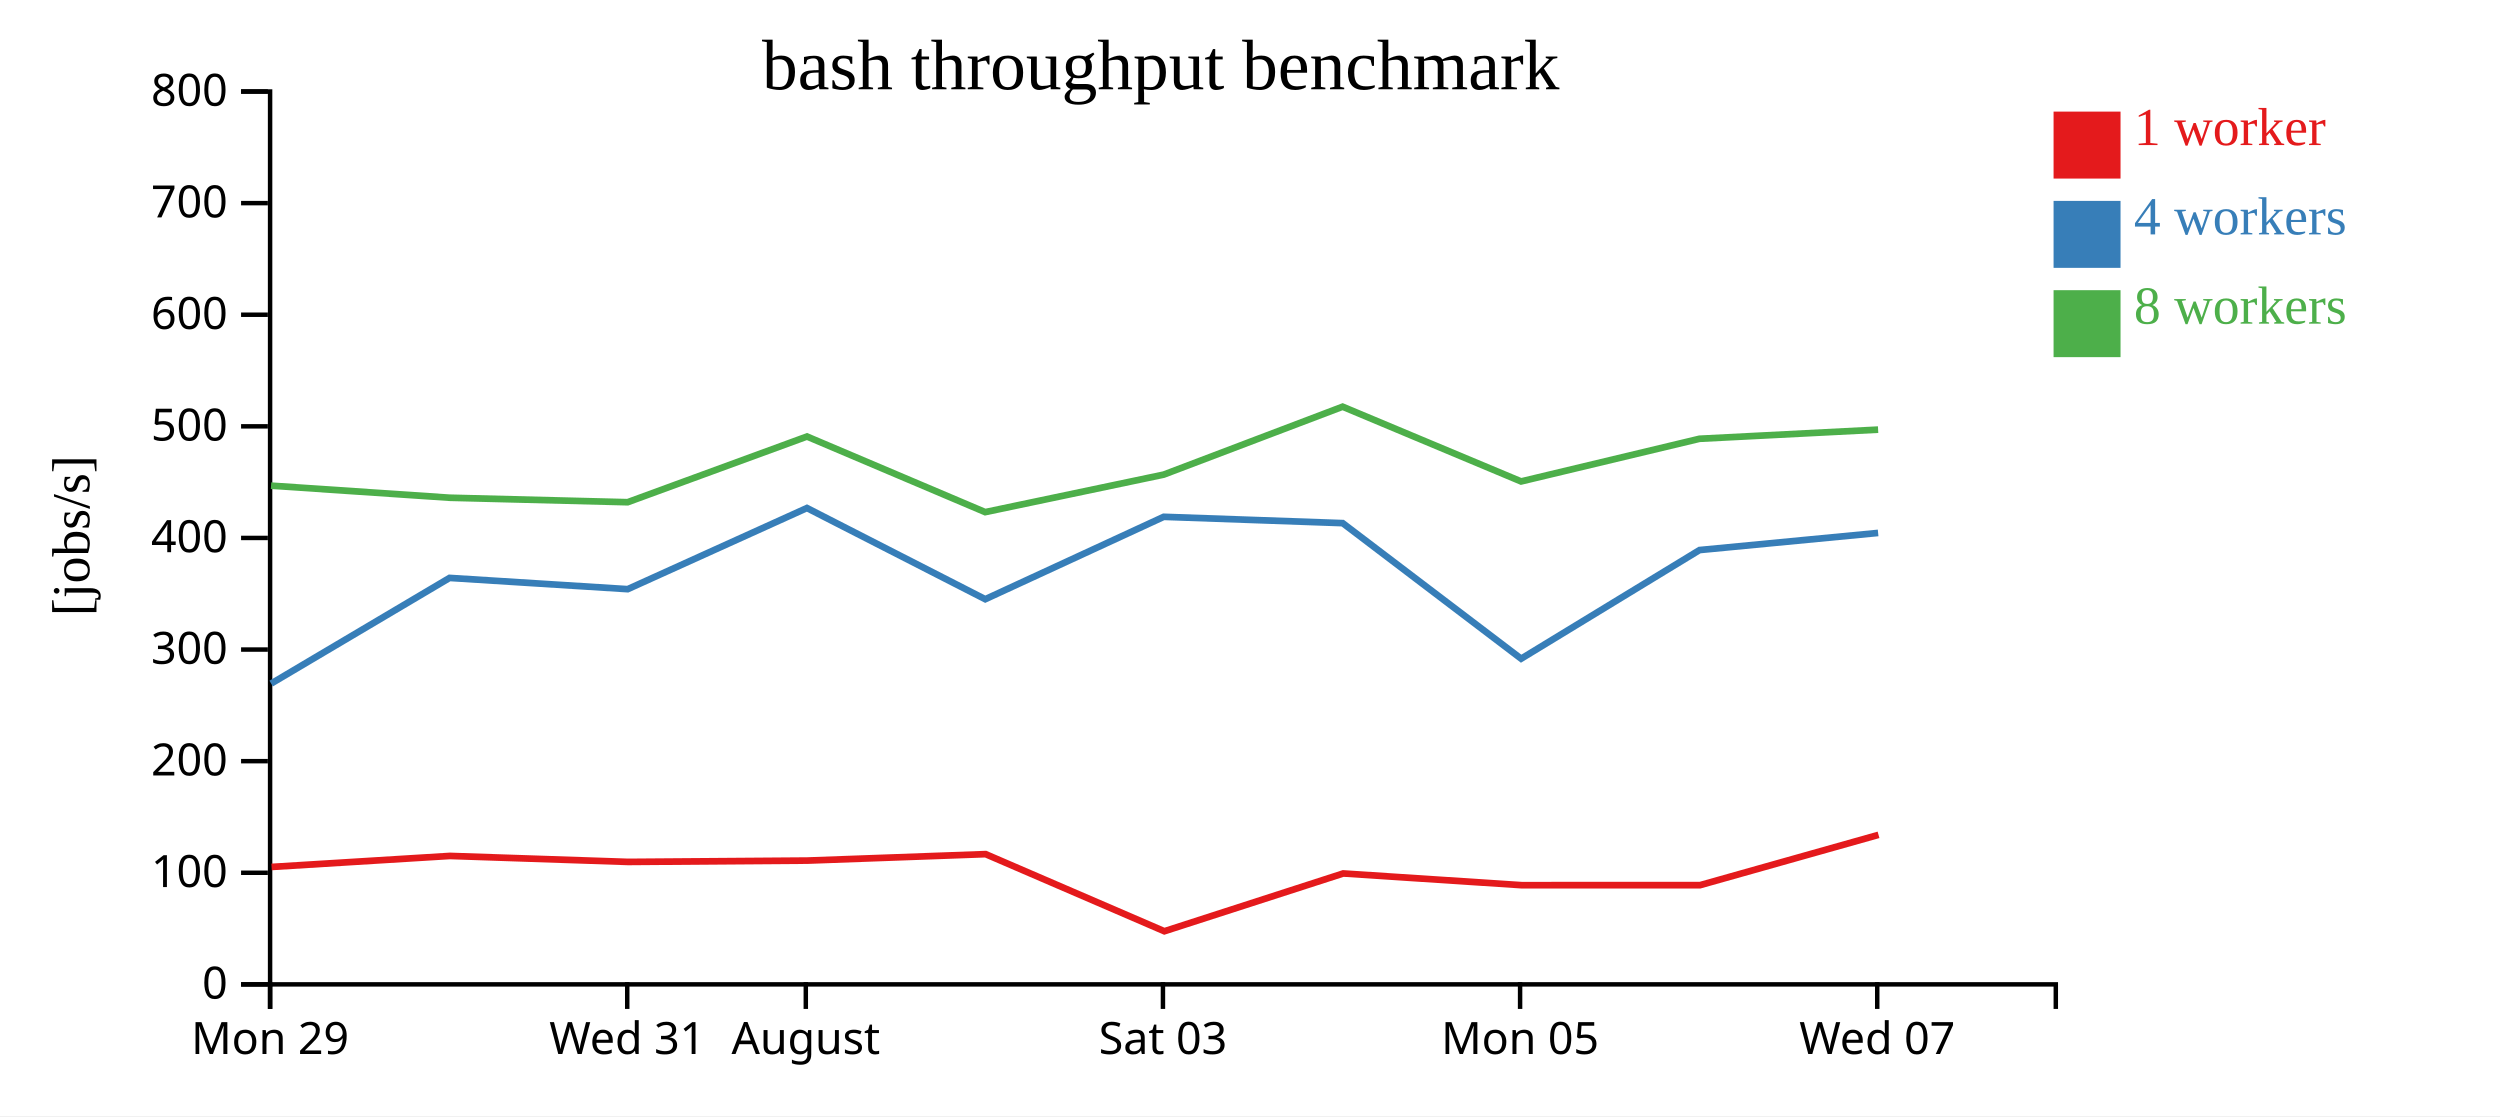
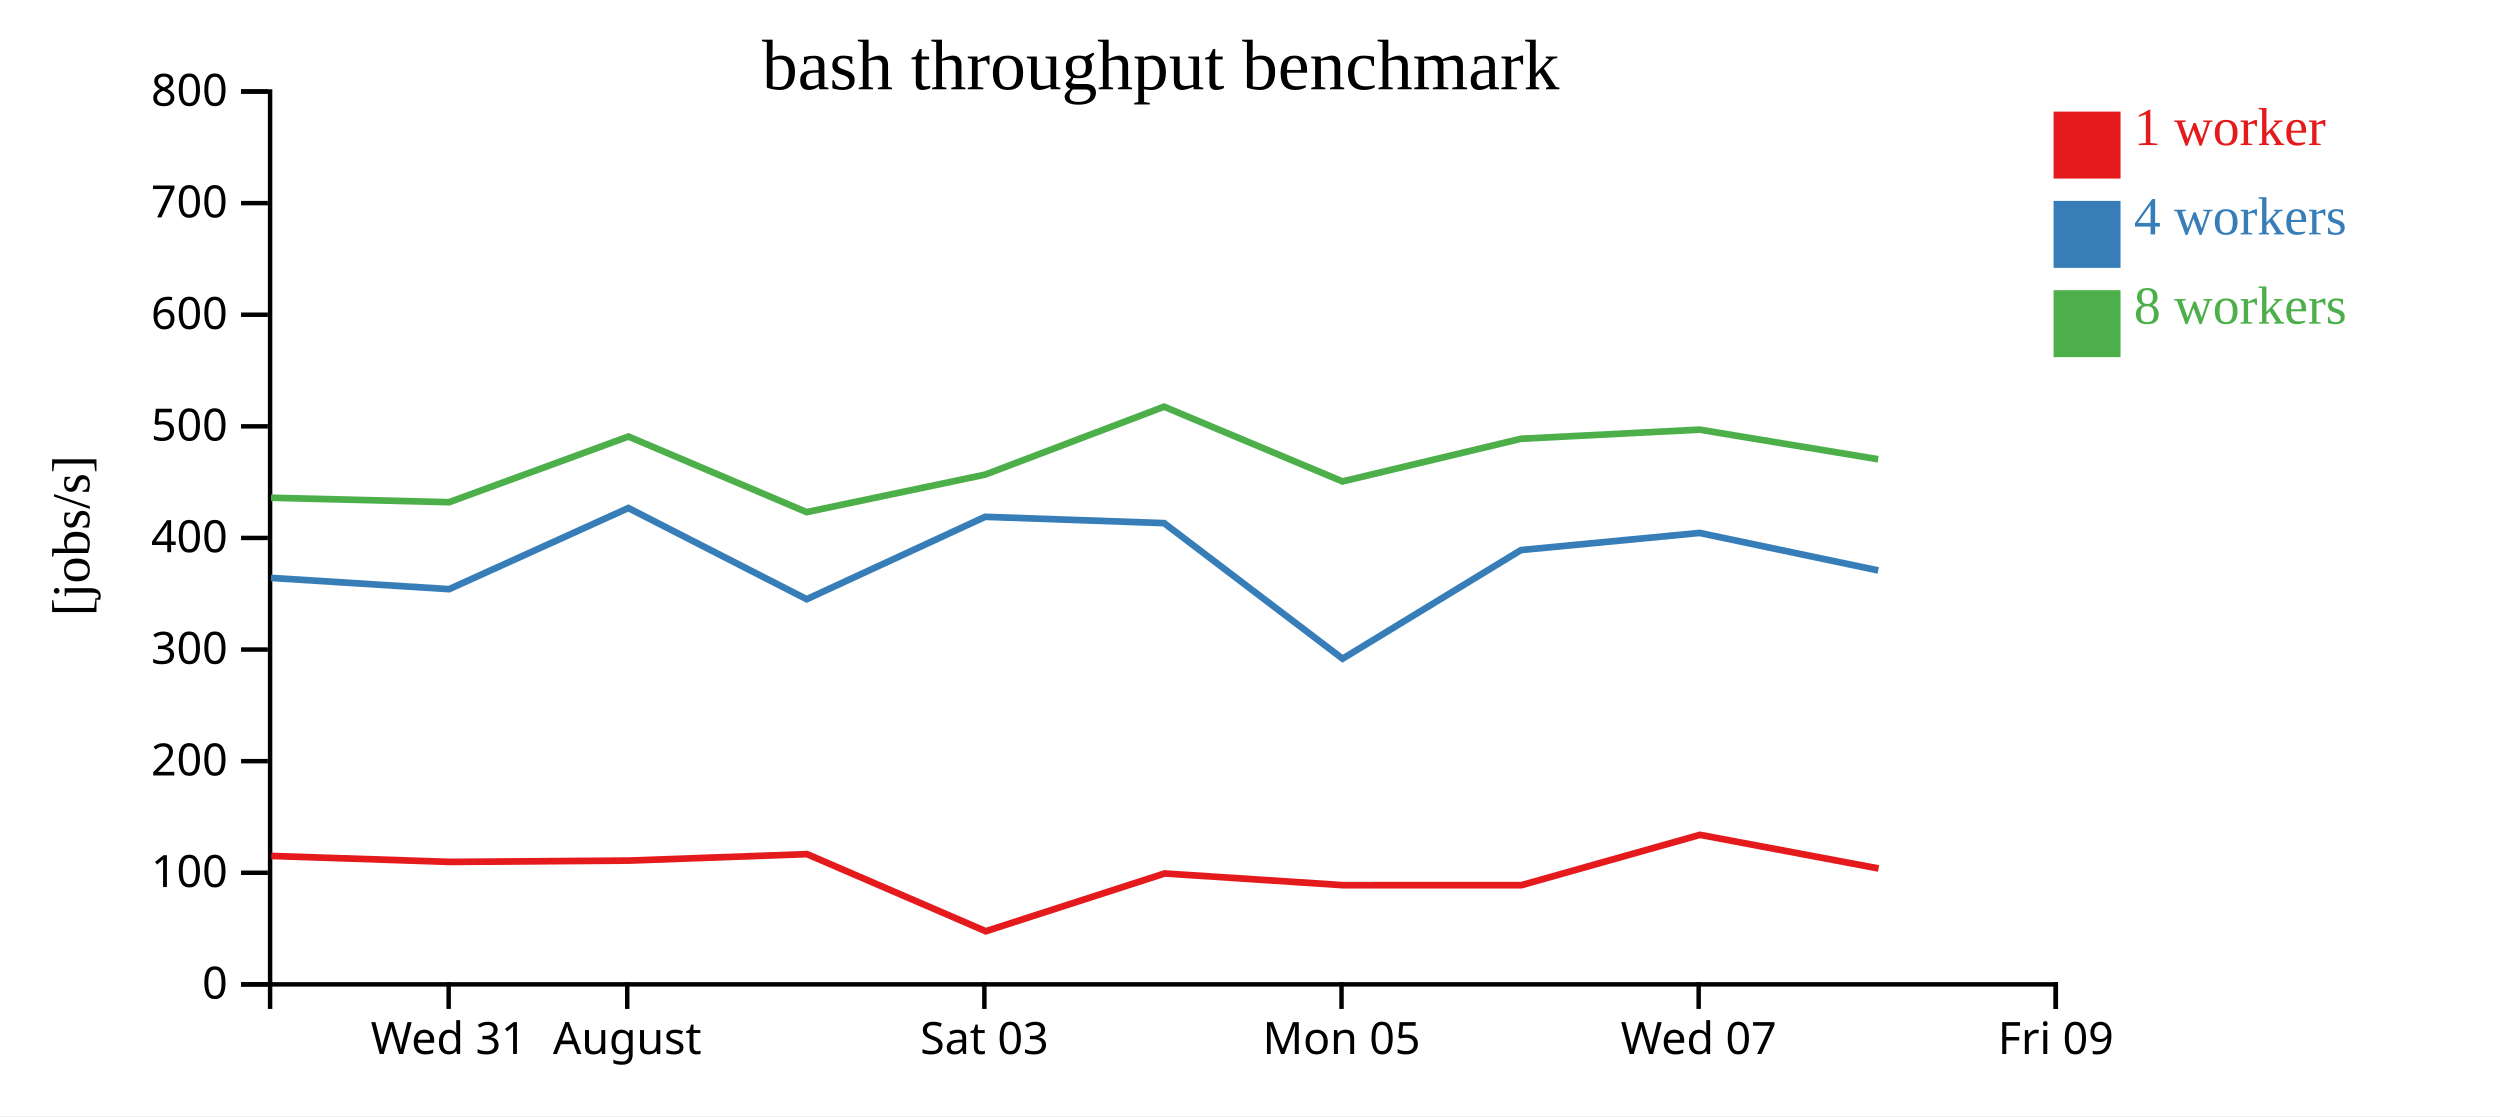
<svg xmlns="http://www.w3.org/2000/svg" width="560" height="250">
  <rect width="100%" height="100%" fill="white" />
  <g transform="translate(60,20)">
    <g transform="translate(0,200)" fill="none" font-size="10" font-family="sans-serif" text-anchor="middle">
      <path class="domain" stroke="currentColor" d="M0.5,6V0.5H400.5V6" />
-       <g class="tick" opacity="1" transform="translate(0.5,0)">
+       <g class="tick" opacity="1" transform="translate(40.5,0)">
        <line stroke="currentColor" y2="6" />
-         <text fill="currentColor" y="9" dy="0.71em">Mon 29</text>
+         <text fill="currentColor" y="9" dy="0.71em">Wed 31</text>
      </g>
      <g class="tick" opacity="1" transform="translate(80.5,0)">
        <line stroke="currentColor" y2="6" />
-         <text fill="currentColor" y="9" dy="0.71em">Wed 31</text>
-       </g>
-       <g class="tick" opacity="1" transform="translate(120.5,0)">
-         <line stroke="currentColor" y2="6" />
        <text fill="currentColor" y="9" dy="0.71em">August</text>
      </g>
-       <g class="tick" opacity="1" transform="translate(200.5,0)">
+       <g class="tick" opacity="1" transform="translate(160.5,0)">
        <line stroke="currentColor" y2="6" />
        <text fill="currentColor" y="9" dy="0.71em">Sat 03</text>
      </g>
-       <g class="tick" opacity="1" transform="translate(280.5,0)">
+       <g class="tick" opacity="1" transform="translate(240.5,0)">
        <line stroke="currentColor" y2="6" />
        <text fill="currentColor" y="9" dy="0.71em">Mon 05</text>
      </g>
-       <g class="tick" opacity="1" transform="translate(360.5,0)">
+       <g class="tick" opacity="1" transform="translate(320.5,0)">
        <line stroke="currentColor" y2="6" />
        <text fill="currentColor" y="9" dy="0.71em">Wed 07</text>
+       </g>
+       <g class="tick" opacity="1" transform="translate(400.5,0)">
+         <line stroke="currentColor" y2="6" />
+         <text fill="currentColor" y="9" dy="0.71em">Fri 09</text>
      </g>
    </g>
    <g fill="none" font-size="10" font-family="sans-serif" text-anchor="end">
      <path class="domain" stroke="currentColor" d="M-6,200.5H0.5V0.5H-6" />
      <g class="tick" opacity="1" transform="translate(0,200.5)">
        <line stroke="currentColor" x2="-6" />
        <text fill="currentColor" x="-9" dy="0.32em">0</text>
      </g>
      <g class="tick" opacity="1" transform="translate(0,175.5)">
        <line stroke="currentColor" x2="-6" />
        <text fill="currentColor" x="-9" dy="0.32em">100</text>
      </g>
      <g class="tick" opacity="1" transform="translate(0,150.5)">
        <line stroke="currentColor" x2="-6" />
        <text fill="currentColor" x="-9" dy="0.32em">200</text>
      </g>
      <g class="tick" opacity="1" transform="translate(0,125.5)">
        <line stroke="currentColor" x2="-6" />
        <text fill="currentColor" x="-9" dy="0.32em">300</text>
      </g>
      <g class="tick" opacity="1" transform="translate(0,100.5)">
        <line stroke="currentColor" x2="-6" />
        <text fill="currentColor" x="-9" dy="0.32em">400</text>
      </g>
      <g class="tick" opacity="1" transform="translate(0,75.5)">
        <line stroke="currentColor" x2="-6" />
        <text fill="currentColor" x="-9" dy="0.32em">500</text>
      </g>
      <g class="tick" opacity="1" transform="translate(0,50.5)">
        <line stroke="currentColor" x2="-6" />
        <text fill="currentColor" x="-9" dy="0.32em">600</text>
      </g>
      <g class="tick" opacity="1" transform="translate(0,25.5)">
        <line stroke="currentColor" x2="-6" />
        <text fill="currentColor" x="-9" dy="0.32em">700</text>
      </g>
      <g class="tick" opacity="1" transform="translate(0,0.5)">
        <line stroke="currentColor" x2="-6" />
        <text fill="currentColor" x="-9" dy="0.32em">800</text>
      </g>
    </g>
    <text text-anchor="middle" style="font-size: 12px" transform="rotate(-90)" y="-40" x="-100">[jobs/s]</text>
    <text text-anchor="middle" style="font-size: 16px" y="0" x="200">bash throughput benchmark</text>
-     <path class="line" fill="none" stroke="#e41a1c" stroke-width="1.5" d="M0.835,174.194L40.784,171.729L80.713,173.069L120.88,172.771L160.777,171.327L200.816,188.599L240.881,175.655L280.841,178.281L320.804,178.278L360.789,167.005" />
-     <path class="line" fill="none" stroke="#377eb8" stroke-width="1.5" d="M0.735,133.119L40.704,109.453L80.602,111.972L120.753,93.798L160.698,114.222L200.677,95.768L240.762,97.183L280.736,127.547L320.697,103.213L360.699,99.376" />
-     <path class="line" fill="none" stroke="#4daf4a" stroke-width="1.5" d="M0.716,88.79L40.71,91.493L80.587,92.496L120.766,77.78L160.683,94.715L200.676,86.312L240.747,71.101L280.724,87.842L320.682,78.286L360.697,76.238" />
+     <path class="line" fill="none" stroke="#e41a1c" stroke-width="1.5" d="M0.784,171.729L40.713,173.069L80.88,172.771L120.777,171.327L160.816,188.599L200.881,175.655L240.841,178.281L280.804,178.278L320.789,167.005L360.803,174.534" />
+     <path class="line" fill="none" stroke="#377eb8" stroke-width="1.5" d="M0.704,109.453L40.602,111.972L80.753,93.798L120.698,114.222L160.677,95.768L200.762,97.183L240.736,127.547L280.697,103.213L320.699,99.376L360.718,107.783" />
+     <path class="line" fill="none" stroke="#4daf4a" stroke-width="1.5" d="M0.71,91.493L40.587,92.496L80.766,77.78L120.683,94.715L160.676,86.312L200.747,71.101L240.724,87.842L280.682,78.286L320.697,76.238L360.714,82.877" />
    <rect class="dot" x="400" y="5" width="15" height="15" style="fill: #e41a1c;" />
    <rect class="dot" x="400" y="25" width="15" height="15" style="fill: #377eb8;" />
    <rect class="dot" x="400" y="45" width="15" height="15" style="fill: #4daf4a;" />
    <text class="label" x="418" y="12.5" style="fill: #e41a1c; alignment-baseline: middle;" text-anchor="left">1 worker</text>
    <text class="label" x="418" y="32.5" style="fill: #377eb8; alignment-baseline: middle;" text-anchor="left">4 workers</text>
    <text class="label" x="418" y="52.5" style="fill: #4daf4a; alignment-baseline: middle;" text-anchor="left">8 workers</text>
  </g>
</svg>
